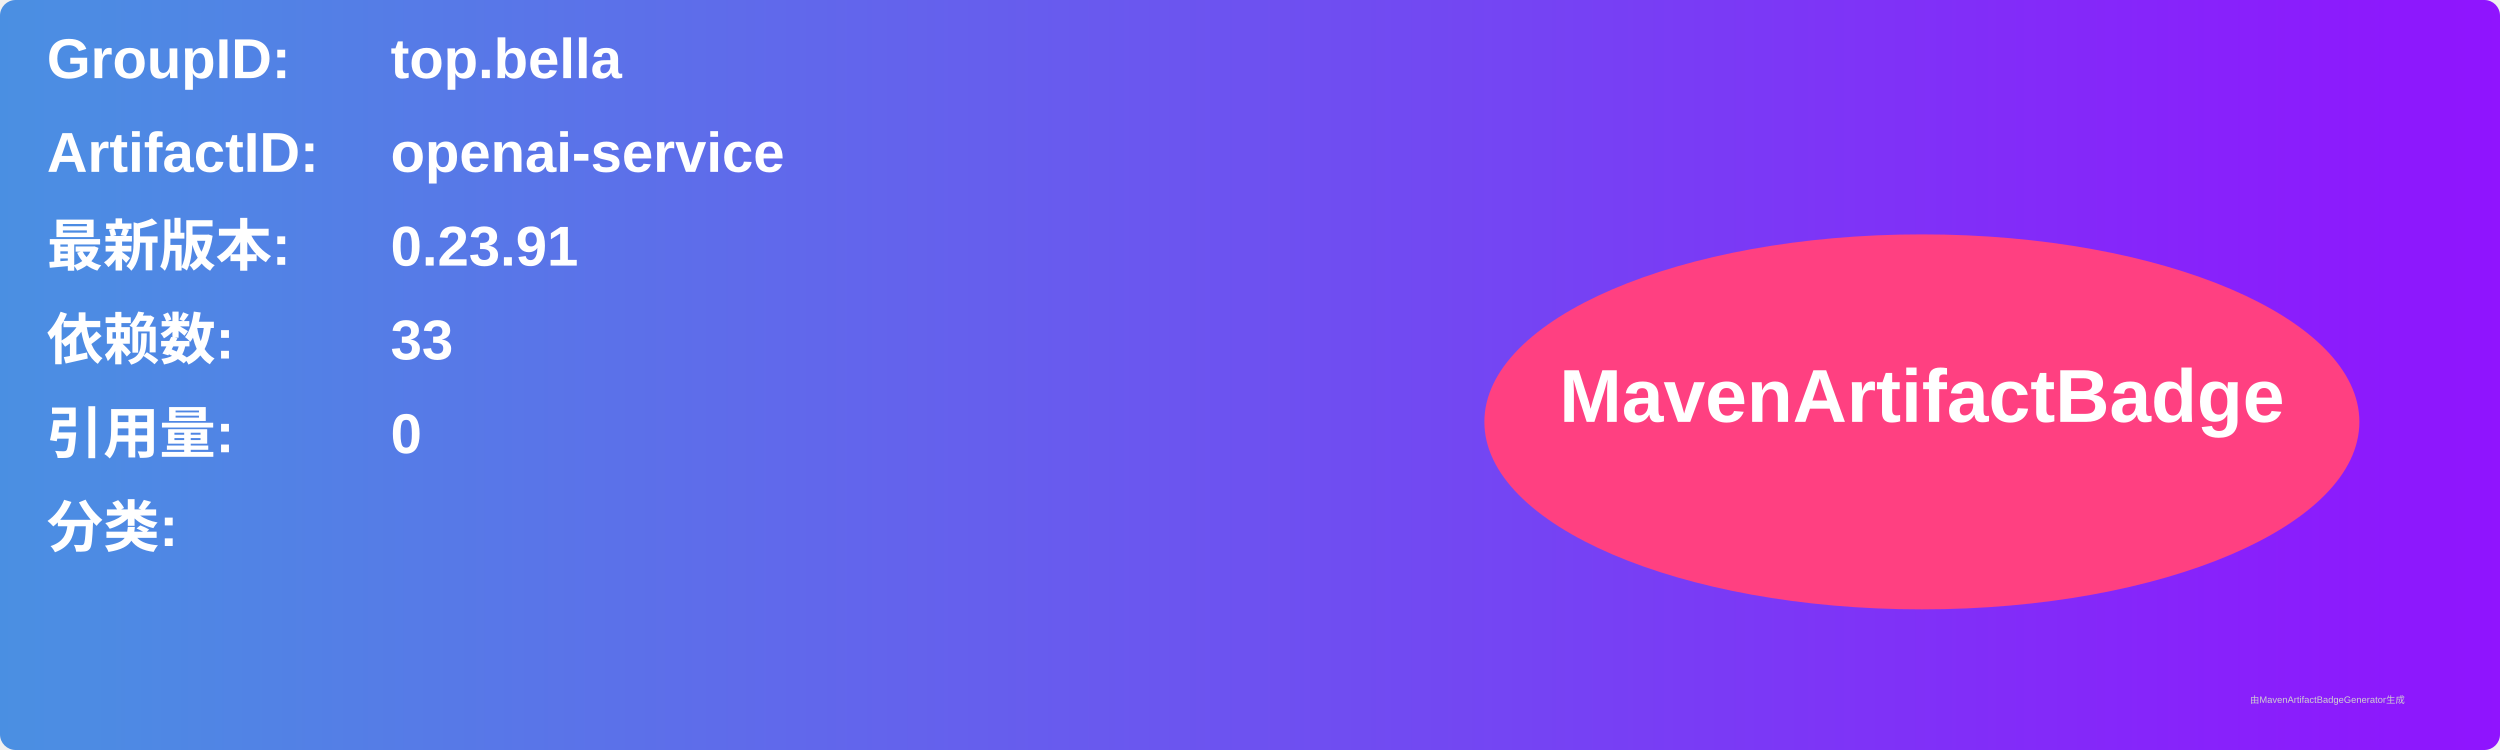
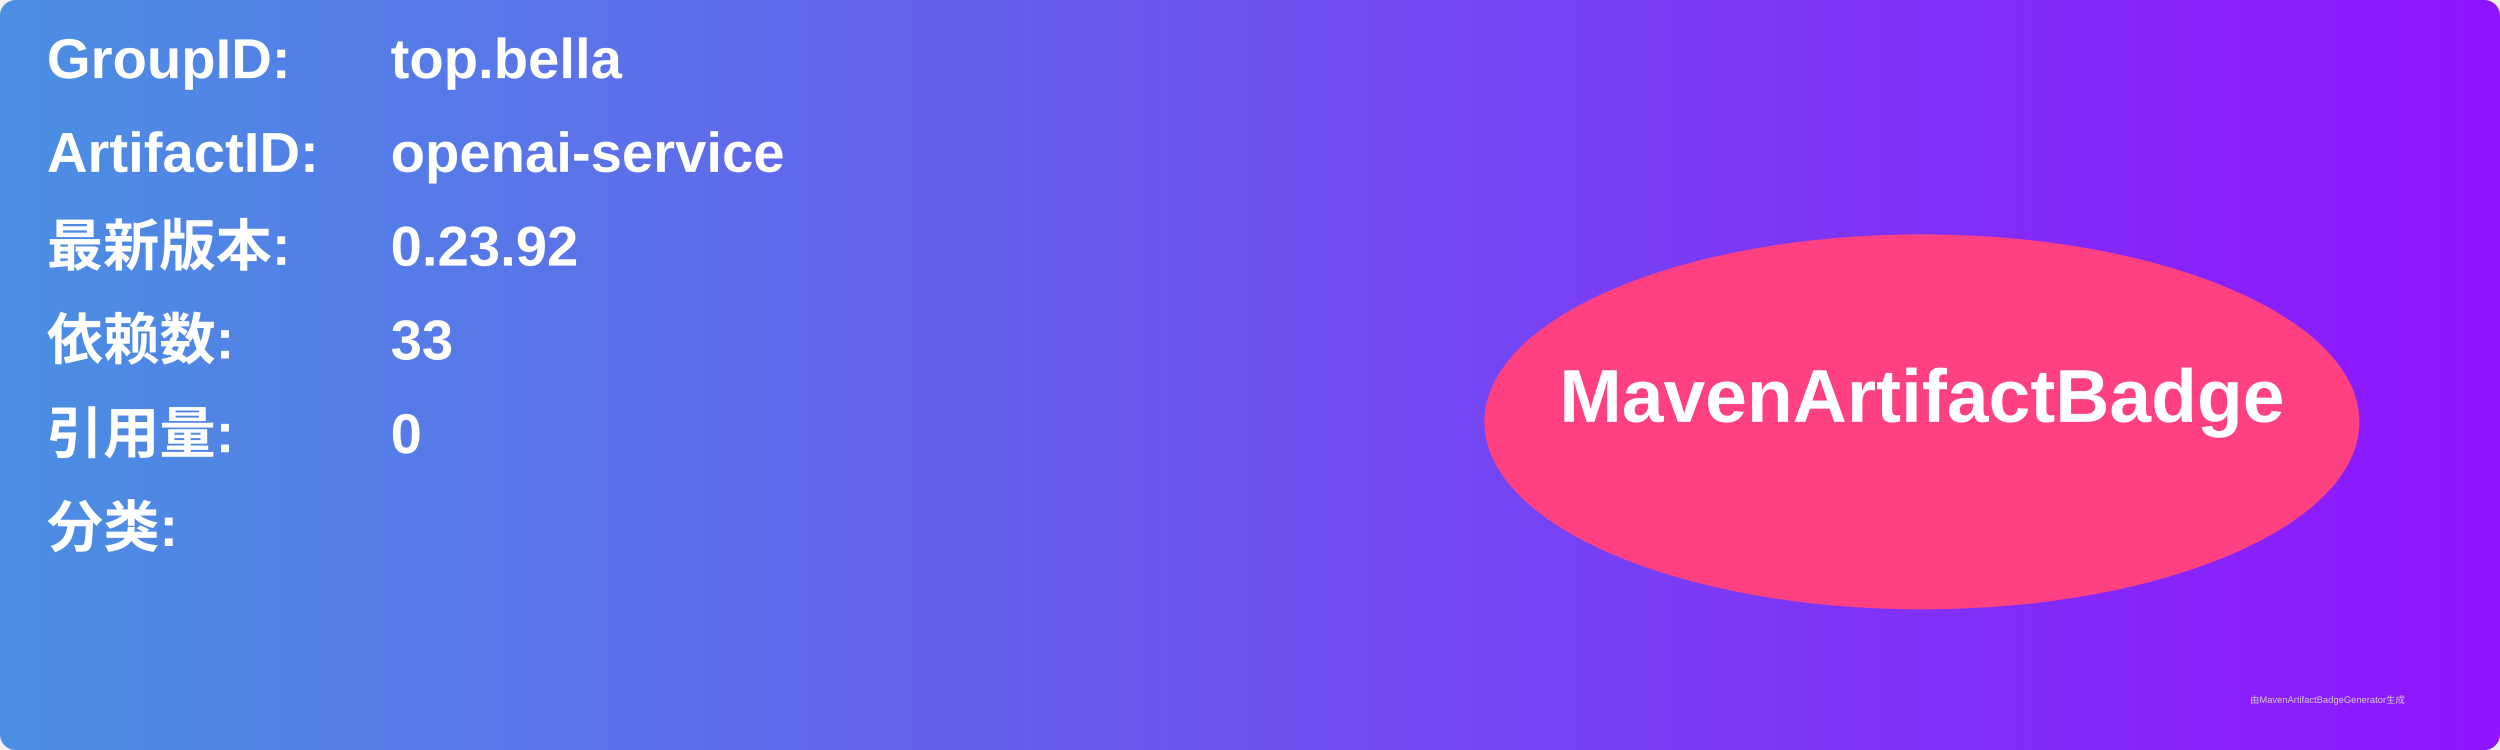
<svg xmlns="http://www.w3.org/2000/svg" width="800" height="240" viewBox="0 0 800 240">
  <linearGradient id="grad" x1="0%" y1="0%" x2="100%" y2="0%">
    <stop offset="0%" stop-color="#4a90e2" />
    <stop offset="100%" stop-color="#9013fe" />
  </linearGradient>
  <rect width="100%" height="100%" rx="5" ry="5" fill="url(#grad)" />
  <g transform="translate(15, 15)">
    <text x="0" y="10" font-family="Arial" font-size="18" fill="white" font-weight="bold" width="260">GroupID:</text>
    <text x="110" y="10" font-family="Arial" font-size="18" fill="white" font-weight="bold" width="460">top.bella</text>
    <text x="0" y="40" font-family="Arial" font-size="18" fill="white" font-weight="bold" width="260">ArtifactID:</text>
    <text x="110" y="40" font-family="Arial" font-size="18" fill="white" font-weight="bold" width="460">openai-service</text>
    <text x="0" y="70" font-family="Arial" font-size="18" fill="white" font-weight="bold">最新版本:</text>
    <text x="110" y="70" font-family="Arial" font-size="18" fill="white" font-weight="bold">
-       <tspan font-weight="bold">0.23.91</tspan>
+       <tspan font-weight="bold">0.23.92</tspan>
    </text>
    <text x="0" y="100" font-family="Arial" font-size="18" fill="white" font-weight="bold">依赖数: </text>
    <text x="110" y="100" font-family="Arial" font-size="18" fill="white">
      <tspan font-weight="bold">33</tspan>
    </text>
    <text x="0" y="130" font-family="Arial" font-size="18" fill="white" font-weight="bold">引用量: </text>
    <text x="110" y="130" font-family="Arial" font-size="18" fill="white">
      <tspan font-weight="bold">0</tspan>
    </text>
    <text x="0" y="160" font-family="Arial" font-size="18" fill="white" font-weight="bold">分类:</text>
    <text x="10" y="190" font-family="Arial" font-size="10" fill="white">
      <tspan font-weight="bold" />
    </text>
    <ellipse cx="600" cy="120" rx="140" ry="60" fill="#ff4081" />
    <text x="600" y="120" text-anchor="middle" font-family="Arial" font-size="24" fill="white" font-weight="bold">MavenArtifactBadge</text>
  </g>
  <text x="720" y="225" font-family="Arial" font-size="3" fill="#d0d0d0">由MavenArtifactBadgeGenerator生成</text>
</svg>
